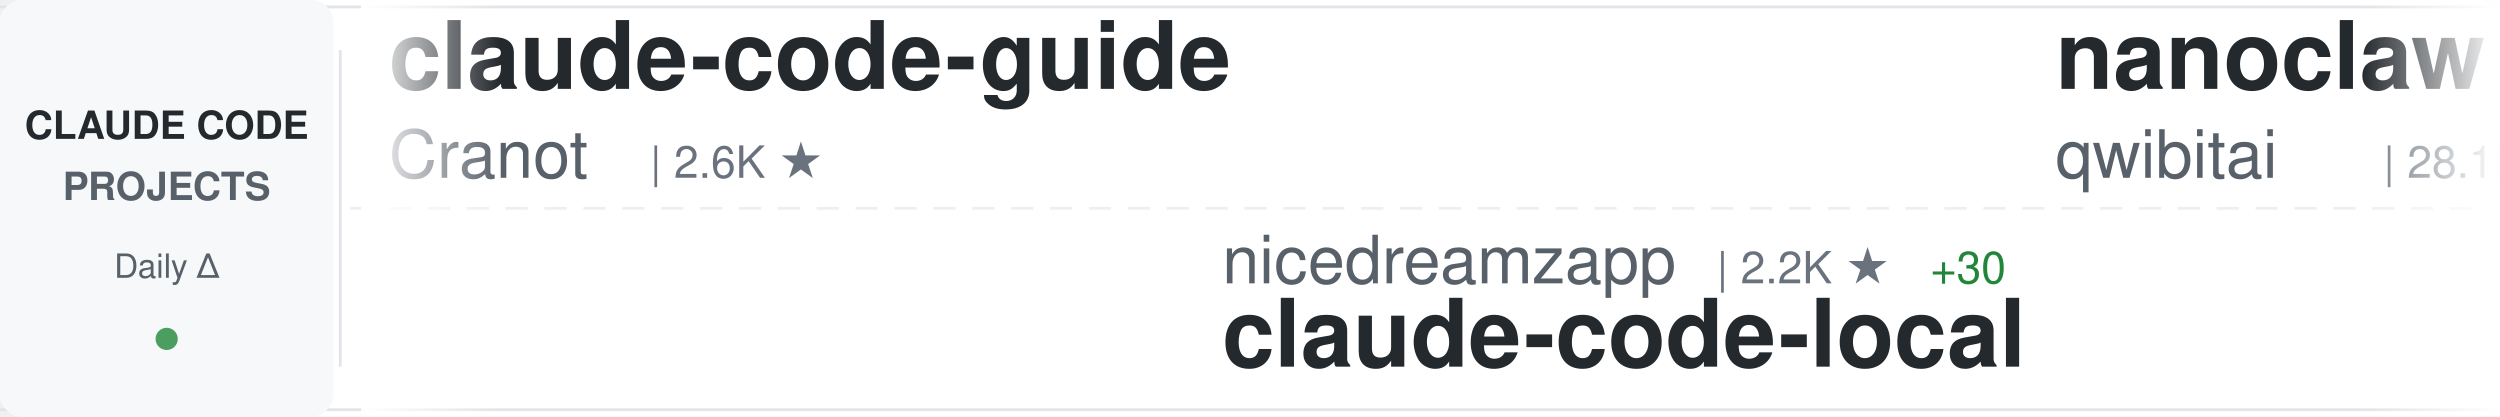
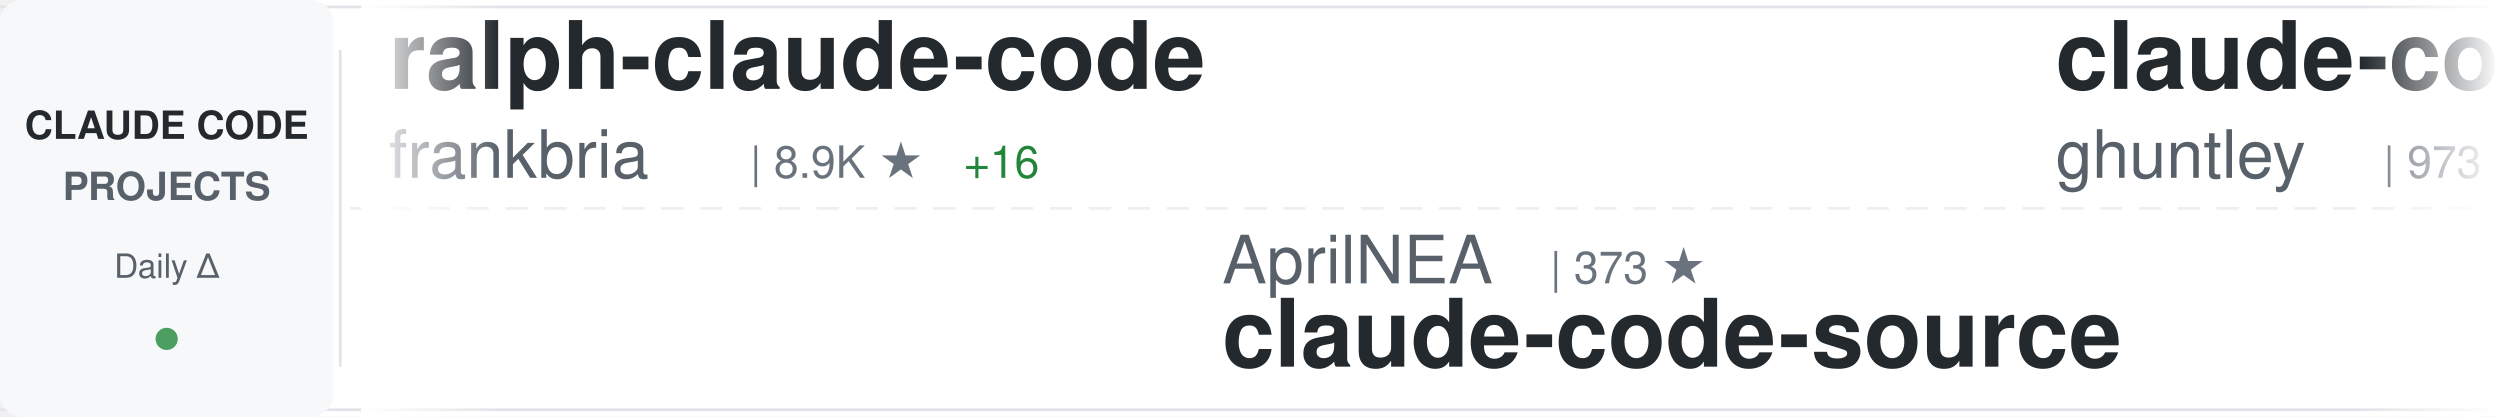
<svg xmlns="http://www.w3.org/2000/svg" width="900" height="150">
  <defs>
    <linearGradient id="awesomeLeftFade" x1="0%" y1="0%" x2="100%" y2="0%">
      <stop offset="0%" style="stop-color:#ffffff;stop-opacity:1" />
      <stop offset="100%" style="stop-color:#ffffff;stop-opacity:0" />
    </linearGradient>
    <linearGradient id="awesomeRightFade" x1="0%" y1="0%" x2="100%" y2="0%">
      <stop offset="0%" style="stop-color:#ffffff;stop-opacity:0" />
      <stop offset="100%" style="stop-color:#ffffff;stop-opacity:1" />
    </linearGradient>
  </defs>
  <rect width="900" height="150" fill="#ffffff" rx="8" />
  <rect x="0" y="2" width="900" height="1" fill="#e1e4e8" />
  <rect x="0" y="147" width="900" height="1" fill="#e1e4e8" />
  <line x1="0" y1="75" x2="900" y2="75" stroke="#e1e4e8" stroke-width="1" stroke-dasharray="8 6" opacity="0.6" />
  <rect x="0" y="0" width="120" height="150" fill="#f6f8fa" rx="8" />
  <text x="60" y="50" font-family="-apple-system, BlinkMacSystemFont, 'Segoe UI', Helvetica, Arial, sans-serif" font-size="14" font-weight="600" fill="#24292e" text-anchor="middle">CLAUDE CODE</text>
  <text x="60" y="72" font-family="-apple-system, BlinkMacSystemFont, 'Segoe UI', Helvetica, Arial, sans-serif" font-size="14" font-weight="600" fill="#586069" text-anchor="middle">PROJECTS</text>
  <text x="60" y="100" font-family="-apple-system, BlinkMacSystemFont, 'Segoe UI', Helvetica, Arial, sans-serif" font-size="12" font-weight="500" fill="#586069" text-anchor="middle">Daily Δ</text>
  <circle cx="60" cy="122" r="4" fill="#22863a" opacity="0.8" />
  <rect x="122" y="18" width="1" height="114" fill="#e1e4e8" />
  <clipPath id="awesomeTickerClip">
    <rect x="130" y="0" width="770" height="150" />
  </clipPath>
  <g clip-path="url(#awesomeTickerClip)">
    <g id="awesomeTickerItems">
      <animateTransform attributeName="transform" attributeType="XML" type="translate" from="0 0" to="-3000 0" dur="54s" repeatCount="indefinite" />
      <g transform="translate(0, 0)">
-         <text x="140" y="32" font-family="-apple-system, BlinkMacSystemFont, 'Segoe UI', Helvetica, Arial, sans-serif" font-size="34" font-weight="600" fill="#24292e">claude-code-guide</text>
-         <text x="140" y="64" font-family="-apple-system, BlinkMacSystemFont, 'Segoe UI', Helvetica, Arial, sans-serif" font-size="24" font-weight="400" fill="#586069">Cranot</text>
-         <text x="234" y="64" font-family="-apple-system, BlinkMacSystemFont, 'Segoe UI', Helvetica, Arial, sans-serif" font-size="16" font-weight="500" fill="#6a737d">| 2.6K ★</text>
+         <text x="140" y="32" font-family="-apple-system, BlinkMacSystemFont, 'Segoe UI', Helvetica, Arial, sans-serif" font-size="34" font-weight="600" fill="#24292e">ralph-claude-code</text>
+         <text x="140" y="64" font-family="-apple-system, BlinkMacSystemFont, 'Segoe UI', Helvetica, Arial, sans-serif" font-size="24" font-weight="400" fill="#586069">frankbria</text>
+         <text x="270" y="64" font-family="-apple-system, BlinkMacSystemFont, 'Segoe UI', Helvetica, Arial, sans-serif" font-size="16" font-weight="500" fill="#6a737d">| 8.9K ★</text>
+         <text x="347" y="64" font-family="-apple-system, BlinkMacSystemFont, 'Segoe UI', Helvetica, Arial, sans-serif" font-size="16" font-weight="500" fill="#22863a"> +16</text>
      </g>
      <g transform="translate(300, 0)">
-         <text x="140" y="102" font-family="-apple-system, BlinkMacSystemFont, 'Segoe UI', Helvetica, Arial, sans-serif" font-size="24" font-weight="400" fill="#586069">nicedreamzapp</text>
-         <text x="318" y="102" font-family="-apple-system, BlinkMacSystemFont, 'Segoe UI', Helvetica, Arial, sans-serif" font-size="16" font-weight="500" fill="#6a737d">| 2.2K ★</text>
-         <text x="395" y="102" font-family="-apple-system, BlinkMacSystemFont, 'Segoe UI', Helvetica, Arial, sans-serif" font-size="16" font-weight="500" fill="#22863a"> +30</text>
-         <text x="140" y="132" font-family="-apple-system, BlinkMacSystemFont, 'Segoe UI', Helvetica, Arial, sans-serif" font-size="34" font-weight="600" fill="#24292e">claude-code-local</text>
+         <text x="140" y="102" font-family="-apple-system, BlinkMacSystemFont, 'Segoe UI', Helvetica, Arial, sans-serif" font-size="24" font-weight="400" fill="#586069">AprilNEA</text>
+         <text x="258" y="102" font-family="-apple-system, BlinkMacSystemFont, 'Segoe UI', Helvetica, Arial, sans-serif" font-size="16" font-weight="500" fill="#6a737d">| 373 ★</text>
+         <text x="140" y="132" font-family="-apple-system, BlinkMacSystemFont, 'Segoe UI', Helvetica, Arial, sans-serif" font-size="34" font-weight="600" fill="#24292e">claude-code-source</text>
      </g>
      <g transform="translate(600, 0)">
-         <text x="140" y="32" font-family="-apple-system, BlinkMacSystemFont, 'Segoe UI', Helvetica, Arial, sans-serif" font-size="34" font-weight="600" fill="#24292e">nanoclaw</text>
-         <text x="140" y="64" font-family="-apple-system, BlinkMacSystemFont, 'Segoe UI', Helvetica, Arial, sans-serif" font-size="24" font-weight="400" fill="#586069">qwibitai</text>
-         <text x="258" y="64" font-family="-apple-system, BlinkMacSystemFont, 'Segoe UI', Helvetica, Arial, sans-serif" font-size="16" font-weight="500" fill="#6a737d">| 28.1K ★</text>
-         <text x="344" y="64" font-family="-apple-system, BlinkMacSystemFont, 'Segoe UI', Helvetica, Arial, sans-serif" font-size="16" font-weight="500" fill="#22863a"> +125</text>
+         <text x="140" y="32" font-family="-apple-system, BlinkMacSystemFont, 'Segoe UI', Helvetica, Arial, sans-serif" font-size="34" font-weight="600" fill="#24292e">claude-code-source-code-...</text>
+         <text x="140" y="64" font-family="-apple-system, BlinkMacSystemFont, 'Segoe UI', Helvetica, Arial, sans-serif" font-size="24" font-weight="400" fill="#586069">ghuntley</text>
+         <text x="258" y="64" font-family="-apple-system, BlinkMacSystemFont, 'Segoe UI', Helvetica, Arial, sans-serif" font-size="16" font-weight="500" fill="#6a737d">| 973 ★</text>
      </g>
      <g transform="translate(900, 0)">
-         <text x="140" y="102" font-family="-apple-system, BlinkMacSystemFont, 'Segoe UI', Helvetica, Arial, sans-serif" font-size="24" font-weight="400" fill="#586069">farion1231</text>
-         <text x="282" y="102" font-family="-apple-system, BlinkMacSystemFont, 'Segoe UI', Helvetica, Arial, sans-serif" font-size="16" font-weight="500" fill="#6a737d">| 51.8K ★</text>
-         <text x="368" y="102" font-family="-apple-system, BlinkMacSystemFont, 'Segoe UI', Helvetica, Arial, sans-serif" font-size="16" font-weight="500" fill="#22863a"> +625</text>
-         <text x="140" y="132" font-family="-apple-system, BlinkMacSystemFont, 'Segoe UI', Helvetica, Arial, sans-serif" font-size="34" font-weight="600" fill="#24292e">cc-switch</text>
+         <text x="140" y="102" font-family="-apple-system, BlinkMacSystemFont, 'Segoe UI', Helvetica, Arial, sans-serif" font-size="24" font-weight="400" fill="#586069">kodu-ai</text>
+         <text x="246" y="102" font-family="-apple-system, BlinkMacSystemFont, 'Segoe UI', Helvetica, Arial, sans-serif" font-size="16" font-weight="500" fill="#6a737d">| 5.3K ★</text>
+         <text x="140" y="132" font-family="-apple-system, BlinkMacSystemFont, 'Segoe UI', Helvetica, Arial, sans-serif" font-size="34" font-weight="600" fill="#24292e">claude-coder</text>
      </g>
      <g transform="translate(1200, 0)">
-         <text x="140" y="32" font-family="-apple-system, BlinkMacSystemFont, 'Segoe UI', Helvetica, Arial, sans-serif" font-size="34" font-weight="600" fill="#24292e">claude-code-sourcemap</text>
-         <text x="140" y="64" font-family="-apple-system, BlinkMacSystemFont, 'Segoe UI', Helvetica, Arial, sans-serif" font-size="24" font-weight="400" fill="#586069">ChinaSiro</text>
-         <text x="270" y="64" font-family="-apple-system, BlinkMacSystemFont, 'Segoe UI', Helvetica, Arial, sans-serif" font-size="16" font-weight="500" fill="#6a737d">| 9.0K ★</text>
-         <text x="347" y="64" font-family="-apple-system, BlinkMacSystemFont, 'Segoe UI', Helvetica, Arial, sans-serif" font-size="16" font-weight="500" fill="#22863a"> +11</text>
+         <text x="140" y="32" font-family="-apple-system, BlinkMacSystemFont, 'Segoe UI', Helvetica, Arial, sans-serif" font-size="34" font-weight="600" fill="#24292e">claude_code_src</text>
+         <text x="140" y="64" font-family="-apple-system, BlinkMacSystemFont, 'Segoe UI', Helvetica, Arial, sans-serif" font-size="24" font-weight="400" fill="#586069">ponponon</text>
+         <text x="258" y="64" font-family="-apple-system, BlinkMacSystemFont, 'Segoe UI', Helvetica, Arial, sans-serif" font-size="16" font-weight="500" fill="#6a737d">| 2.2K ★</text>
+         <text x="335" y="64" font-family="-apple-system, BlinkMacSystemFont, 'Segoe UI', Helvetica, Arial, sans-serif" font-size="16" font-weight="500" fill="#22863a"> +2</text>
      </g>
      <g transform="translate(1500, 0)">
-         <text x="140" y="102" font-family="-apple-system, BlinkMacSystemFont, 'Segoe UI', Helvetica, Arial, sans-serif" font-size="24" font-weight="400" fill="#586069">Alishahryar1</text>
-         <text x="306" y="102" font-family="-apple-system, BlinkMacSystemFont, 'Segoe UI', Helvetica, Arial, sans-serif" font-size="16" font-weight="500" fill="#6a737d">| 12.7K ★</text>
-         <text x="392" y="102" font-family="-apple-system, BlinkMacSystemFont, 'Segoe UI', Helvetica, Arial, sans-serif" font-size="16" font-weight="500" fill="#22863a"> +1.8K</text>
-         <text x="140" y="132" font-family="-apple-system, BlinkMacSystemFont, 'Segoe UI', Helvetica, Arial, sans-serif" font-size="34" font-weight="600" fill="#24292e">free-claude-code</text>
+         <text x="140" y="102" font-family="-apple-system, BlinkMacSystemFont, 'Segoe UI', Helvetica, Arial, sans-serif" font-size="24" font-weight="400" fill="#586069">ding113</text>
+         <text x="246" y="102" font-family="-apple-system, BlinkMacSystemFont, 'Segoe UI', Helvetica, Arial, sans-serif" font-size="16" font-weight="500" fill="#6a737d">| 2.7K ★</text>
+         <text x="323" y="102" font-family="-apple-system, BlinkMacSystemFont, 'Segoe UI', Helvetica, Arial, sans-serif" font-size="16" font-weight="500" fill="#22863a"> +11</text>
+         <text x="140" y="132" font-family="-apple-system, BlinkMacSystemFont, 'Segoe UI', Helvetica, Arial, sans-serif" font-size="34" font-weight="600" fill="#24292e">claude-code-hub</text>
      </g>
      <g transform="translate(1800, 0)">
-         <text x="140" y="32" font-family="-apple-system, BlinkMacSystemFont, 'Segoe UI', Helvetica, Arial, sans-serif" font-size="34" font-weight="600" fill="#24292e">claude-code-from-source</text>
-         <text x="140" y="64" font-family="-apple-system, BlinkMacSystemFont, 'Segoe UI', Helvetica, Arial, sans-serif" font-size="24" font-weight="400" fill="#586069">alejandrobalderas</text>
-         <text x="366" y="64" font-family="-apple-system, BlinkMacSystemFont, 'Segoe UI', Helvetica, Arial, sans-serif" font-size="16" font-weight="500" fill="#6a737d">| 1.8K ★</text>
-         <text x="443" y="64" font-family="-apple-system, BlinkMacSystemFont, 'Segoe UI', Helvetica, Arial, sans-serif" font-size="16" font-weight="500" fill="#22863a"> +13</text>
+         <text x="140" y="32" font-family="-apple-system, BlinkMacSystemFont, 'Segoe UI', Helvetica, Arial, sans-serif" font-size="34" font-weight="600" fill="#24292e">claude-code-sourcemap</text>
+         <text x="140" y="64" font-family="-apple-system, BlinkMacSystemFont, 'Segoe UI', Helvetica, Arial, sans-serif" font-size="24" font-weight="400" fill="#586069">Hyper66666</text>
+         <text x="282" y="64" font-family="-apple-system, BlinkMacSystemFont, 'Segoe UI', Helvetica, Arial, sans-serif" font-size="16" font-weight="500" fill="#6a737d">| 213 ★</text>
      </g>
      <g transform="translate(2100, 0)">
-         <text x="140" y="102" font-family="-apple-system, BlinkMacSystemFont, 'Segoe UI', Helvetica, Arial, sans-serif" font-size="24" font-weight="400" fill="#586069">affaan-m</text>
-         <text x="258" y="102" font-family="-apple-system, BlinkMacSystemFont, 'Segoe UI', Helvetica, Arial, sans-serif" font-size="16" font-weight="500" fill="#6a737d">| 167.4K ★</text>
-         <text x="353" y="102" font-family="-apple-system, BlinkMacSystemFont, 'Segoe UI', Helvetica, Arial, sans-serif" font-size="16" font-weight="500" fill="#22863a"> +666</text>
-         <text x="140" y="132" font-family="-apple-system, BlinkMacSystemFont, 'Segoe UI', Helvetica, Arial, sans-serif" font-size="34" font-weight="600" fill="#24292e">everything-claude-code</text>
+         <text x="140" y="102" font-family="-apple-system, BlinkMacSystemFont, 'Segoe UI', Helvetica, Arial, sans-serif" font-size="24" font-weight="400" fill="#586069">shanraisshan</text>
+         <text x="306" y="102" font-family="-apple-system, BlinkMacSystemFont, 'Segoe UI', Helvetica, Arial, sans-serif" font-size="16" font-weight="500" fill="#6a737d">| 48.2K ★</text>
+         <text x="392" y="102" font-family="-apple-system, BlinkMacSystemFont, 'Segoe UI', Helvetica, Arial, sans-serif" font-size="16" font-weight="500" fill="#22863a"> +208</text>
+         <text x="140" y="132" font-family="-apple-system, BlinkMacSystemFont, 'Segoe UI', Helvetica, Arial, sans-serif" font-size="34" font-weight="600" fill="#24292e">claude-code-best-practic...</text>
      </g>
      <g transform="translate(2400, 0)">
-         <text x="140" y="32" font-family="-apple-system, BlinkMacSystemFont, 'Segoe UI', Helvetica, Arial, sans-serif" font-size="34" font-weight="600" fill="#24292e">claude-code-base-action</text>
-         <text x="140" y="64" font-family="-apple-system, BlinkMacSystemFont, 'Segoe UI', Helvetica, Arial, sans-serif" font-size="24" font-weight="400" fill="#586069">anthropics</text>
-         <text x="282" y="64" font-family="-apple-system, BlinkMacSystemFont, 'Segoe UI', Helvetica, Arial, sans-serif" font-size="16" font-weight="500" fill="#6a737d">| 802 ★</text>
-         <text x="350" y="64" font-family="-apple-system, BlinkMacSystemFont, 'Segoe UI', Helvetica, Arial, sans-serif" font-size="16" font-weight="500" fill="#22863a"> +2</text>
+         <text x="140" y="32" font-family="-apple-system, BlinkMacSystemFont, 'Segoe UI', Helvetica, Arial, sans-serif" font-size="34" font-weight="600" fill="#24292e">collection-claude-code-s...</text>
+         <text x="140" y="64" font-family="-apple-system, BlinkMacSystemFont, 'Segoe UI', Helvetica, Arial, sans-serif" font-size="24" font-weight="400" fill="#586069">chauncygu</text>
+         <text x="270" y="64" font-family="-apple-system, BlinkMacSystemFont, 'Segoe UI', Helvetica, Arial, sans-serif" font-size="16" font-weight="500" fill="#6a737d">| 2.3K ★</text>
+         <text x="347" y="64" font-family="-apple-system, BlinkMacSystemFont, 'Segoe UI', Helvetica, Arial, sans-serif" font-size="16" font-weight="500" fill="#22863a"> +14</text>
      </g>
      <g transform="translate(2700, 0)">
-         <text x="140" y="102" font-family="-apple-system, BlinkMacSystemFont, 'Segoe UI', Helvetica, Arial, sans-serif" font-size="24" font-weight="400" fill="#586069">777genius</text>
-         <text x="270" y="102" font-family="-apple-system, BlinkMacSystemFont, 'Segoe UI', Helvetica, Arial, sans-serif" font-size="16" font-weight="500" fill="#6a737d">| 897 ★</text>
-         <text x="140" y="132" font-family="-apple-system, BlinkMacSystemFont, 'Segoe UI', Helvetica, Arial, sans-serif" font-size="34" font-weight="600" fill="#24292e">claude-code-source-code</text>
+         <text x="140" y="102" font-family="-apple-system, BlinkMacSystemFont, 'Segoe UI', Helvetica, Arial, sans-serif" font-size="24" font-weight="400" fill="#586069">alirezarezvani</text>
+         <text x="330" y="102" font-family="-apple-system, BlinkMacSystemFont, 'Segoe UI', Helvetica, Arial, sans-serif" font-size="16" font-weight="500" fill="#6a737d">| 12.8K ★</text>
+         <text x="416" y="102" font-family="-apple-system, BlinkMacSystemFont, 'Segoe UI', Helvetica, Arial, sans-serif" font-size="16" font-weight="500" fill="#22863a"> +114</text>
+         <text x="140" y="132" font-family="-apple-system, BlinkMacSystemFont, 'Segoe UI', Helvetica, Arial, sans-serif" font-size="34" font-weight="600" fill="#24292e">claude-skills</text>
      </g>
      <g transform="translate(3000, 0)">
-         <text x="140" y="32" font-family="-apple-system, BlinkMacSystemFont, 'Segoe UI', Helvetica, Arial, sans-serif" font-size="34" font-weight="600" fill="#24292e">claude-code-guide</text>
-         <text x="140" y="64" font-family="-apple-system, BlinkMacSystemFont, 'Segoe UI', Helvetica, Arial, sans-serif" font-size="24" font-weight="400" fill="#586069">Cranot</text>
-         <text x="234" y="64" font-family="-apple-system, BlinkMacSystemFont, 'Segoe UI', Helvetica, Arial, sans-serif" font-size="16" font-weight="500" fill="#6a737d">| 2.6K ★</text>
+         <text x="140" y="32" font-family="-apple-system, BlinkMacSystemFont, 'Segoe UI', Helvetica, Arial, sans-serif" font-size="34" font-weight="600" fill="#24292e">ralph-claude-code</text>
+         <text x="140" y="64" font-family="-apple-system, BlinkMacSystemFont, 'Segoe UI', Helvetica, Arial, sans-serif" font-size="24" font-weight="400" fill="#586069">frankbria</text>
+         <text x="270" y="64" font-family="-apple-system, BlinkMacSystemFont, 'Segoe UI', Helvetica, Arial, sans-serif" font-size="16" font-weight="500" fill="#6a737d">| 8.9K ★</text>
+         <text x="347" y="64" font-family="-apple-system, BlinkMacSystemFont, 'Segoe UI', Helvetica, Arial, sans-serif" font-size="16" font-weight="500" fill="#22863a"> +16</text>
      </g>
      <g transform="translate(3300, 0)">
-         <text x="140" y="102" font-family="-apple-system, BlinkMacSystemFont, 'Segoe UI', Helvetica, Arial, sans-serif" font-size="24" font-weight="400" fill="#586069">nicedreamzapp</text>
-         <text x="318" y="102" font-family="-apple-system, BlinkMacSystemFont, 'Segoe UI', Helvetica, Arial, sans-serif" font-size="16" font-weight="500" fill="#6a737d">| 2.2K ★</text>
-         <text x="395" y="102" font-family="-apple-system, BlinkMacSystemFont, 'Segoe UI', Helvetica, Arial, sans-serif" font-size="16" font-weight="500" fill="#22863a"> +30</text>
-         <text x="140" y="132" font-family="-apple-system, BlinkMacSystemFont, 'Segoe UI', Helvetica, Arial, sans-serif" font-size="34" font-weight="600" fill="#24292e">claude-code-local</text>
+         <text x="140" y="102" font-family="-apple-system, BlinkMacSystemFont, 'Segoe UI', Helvetica, Arial, sans-serif" font-size="24" font-weight="400" fill="#586069">AprilNEA</text>
+         <text x="258" y="102" font-family="-apple-system, BlinkMacSystemFont, 'Segoe UI', Helvetica, Arial, sans-serif" font-size="16" font-weight="500" fill="#6a737d">| 373 ★</text>
+         <text x="140" y="132" font-family="-apple-system, BlinkMacSystemFont, 'Segoe UI', Helvetica, Arial, sans-serif" font-size="34" font-weight="600" fill="#24292e">claude-code-source</text>
      </g>
      <g transform="translate(3600, 0)">
-         <text x="140" y="32" font-family="-apple-system, BlinkMacSystemFont, 'Segoe UI', Helvetica, Arial, sans-serif" font-size="34" font-weight="600" fill="#24292e">nanoclaw</text>
-         <text x="140" y="64" font-family="-apple-system, BlinkMacSystemFont, 'Segoe UI', Helvetica, Arial, sans-serif" font-size="24" font-weight="400" fill="#586069">qwibitai</text>
-         <text x="258" y="64" font-family="-apple-system, BlinkMacSystemFont, 'Segoe UI', Helvetica, Arial, sans-serif" font-size="16" font-weight="500" fill="#6a737d">| 28.1K ★</text>
-         <text x="344" y="64" font-family="-apple-system, BlinkMacSystemFont, 'Segoe UI', Helvetica, Arial, sans-serif" font-size="16" font-weight="500" fill="#22863a"> +125</text>
+         <text x="140" y="32" font-family="-apple-system, BlinkMacSystemFont, 'Segoe UI', Helvetica, Arial, sans-serif" font-size="34" font-weight="600" fill="#24292e">claude-code-source-code-...</text>
+         <text x="140" y="64" font-family="-apple-system, BlinkMacSystemFont, 'Segoe UI', Helvetica, Arial, sans-serif" font-size="24" font-weight="400" fill="#586069">ghuntley</text>
+         <text x="258" y="64" font-family="-apple-system, BlinkMacSystemFont, 'Segoe UI', Helvetica, Arial, sans-serif" font-size="16" font-weight="500" fill="#6a737d">| 973 ★</text>
      </g>
      <g transform="translate(3900, 0)">
-         <text x="140" y="102" font-family="-apple-system, BlinkMacSystemFont, 'Segoe UI', Helvetica, Arial, sans-serif" font-size="24" font-weight="400" fill="#586069">farion1231</text>
-         <text x="282" y="102" font-family="-apple-system, BlinkMacSystemFont, 'Segoe UI', Helvetica, Arial, sans-serif" font-size="16" font-weight="500" fill="#6a737d">| 51.8K ★</text>
-         <text x="368" y="102" font-family="-apple-system, BlinkMacSystemFont, 'Segoe UI', Helvetica, Arial, sans-serif" font-size="16" font-weight="500" fill="#22863a"> +625</text>
-         <text x="140" y="132" font-family="-apple-system, BlinkMacSystemFont, 'Segoe UI', Helvetica, Arial, sans-serif" font-size="34" font-weight="600" fill="#24292e">cc-switch</text>
+         <text x="140" y="102" font-family="-apple-system, BlinkMacSystemFont, 'Segoe UI', Helvetica, Arial, sans-serif" font-size="24" font-weight="400" fill="#586069">kodu-ai</text>
+         <text x="246" y="102" font-family="-apple-system, BlinkMacSystemFont, 'Segoe UI', Helvetica, Arial, sans-serif" font-size="16" font-weight="500" fill="#6a737d">| 5.3K ★</text>
+         <text x="140" y="132" font-family="-apple-system, BlinkMacSystemFont, 'Segoe UI', Helvetica, Arial, sans-serif" font-size="34" font-weight="600" fill="#24292e">claude-coder</text>
      </g>
    </g>
  </g>
  <rect x="130" y="0" width="50" height="150" fill="url(#awesomeLeftFade)" />
  <rect x="850" y="0" width="50" height="150" fill="url(#awesomeRightFade)" />
</svg>
